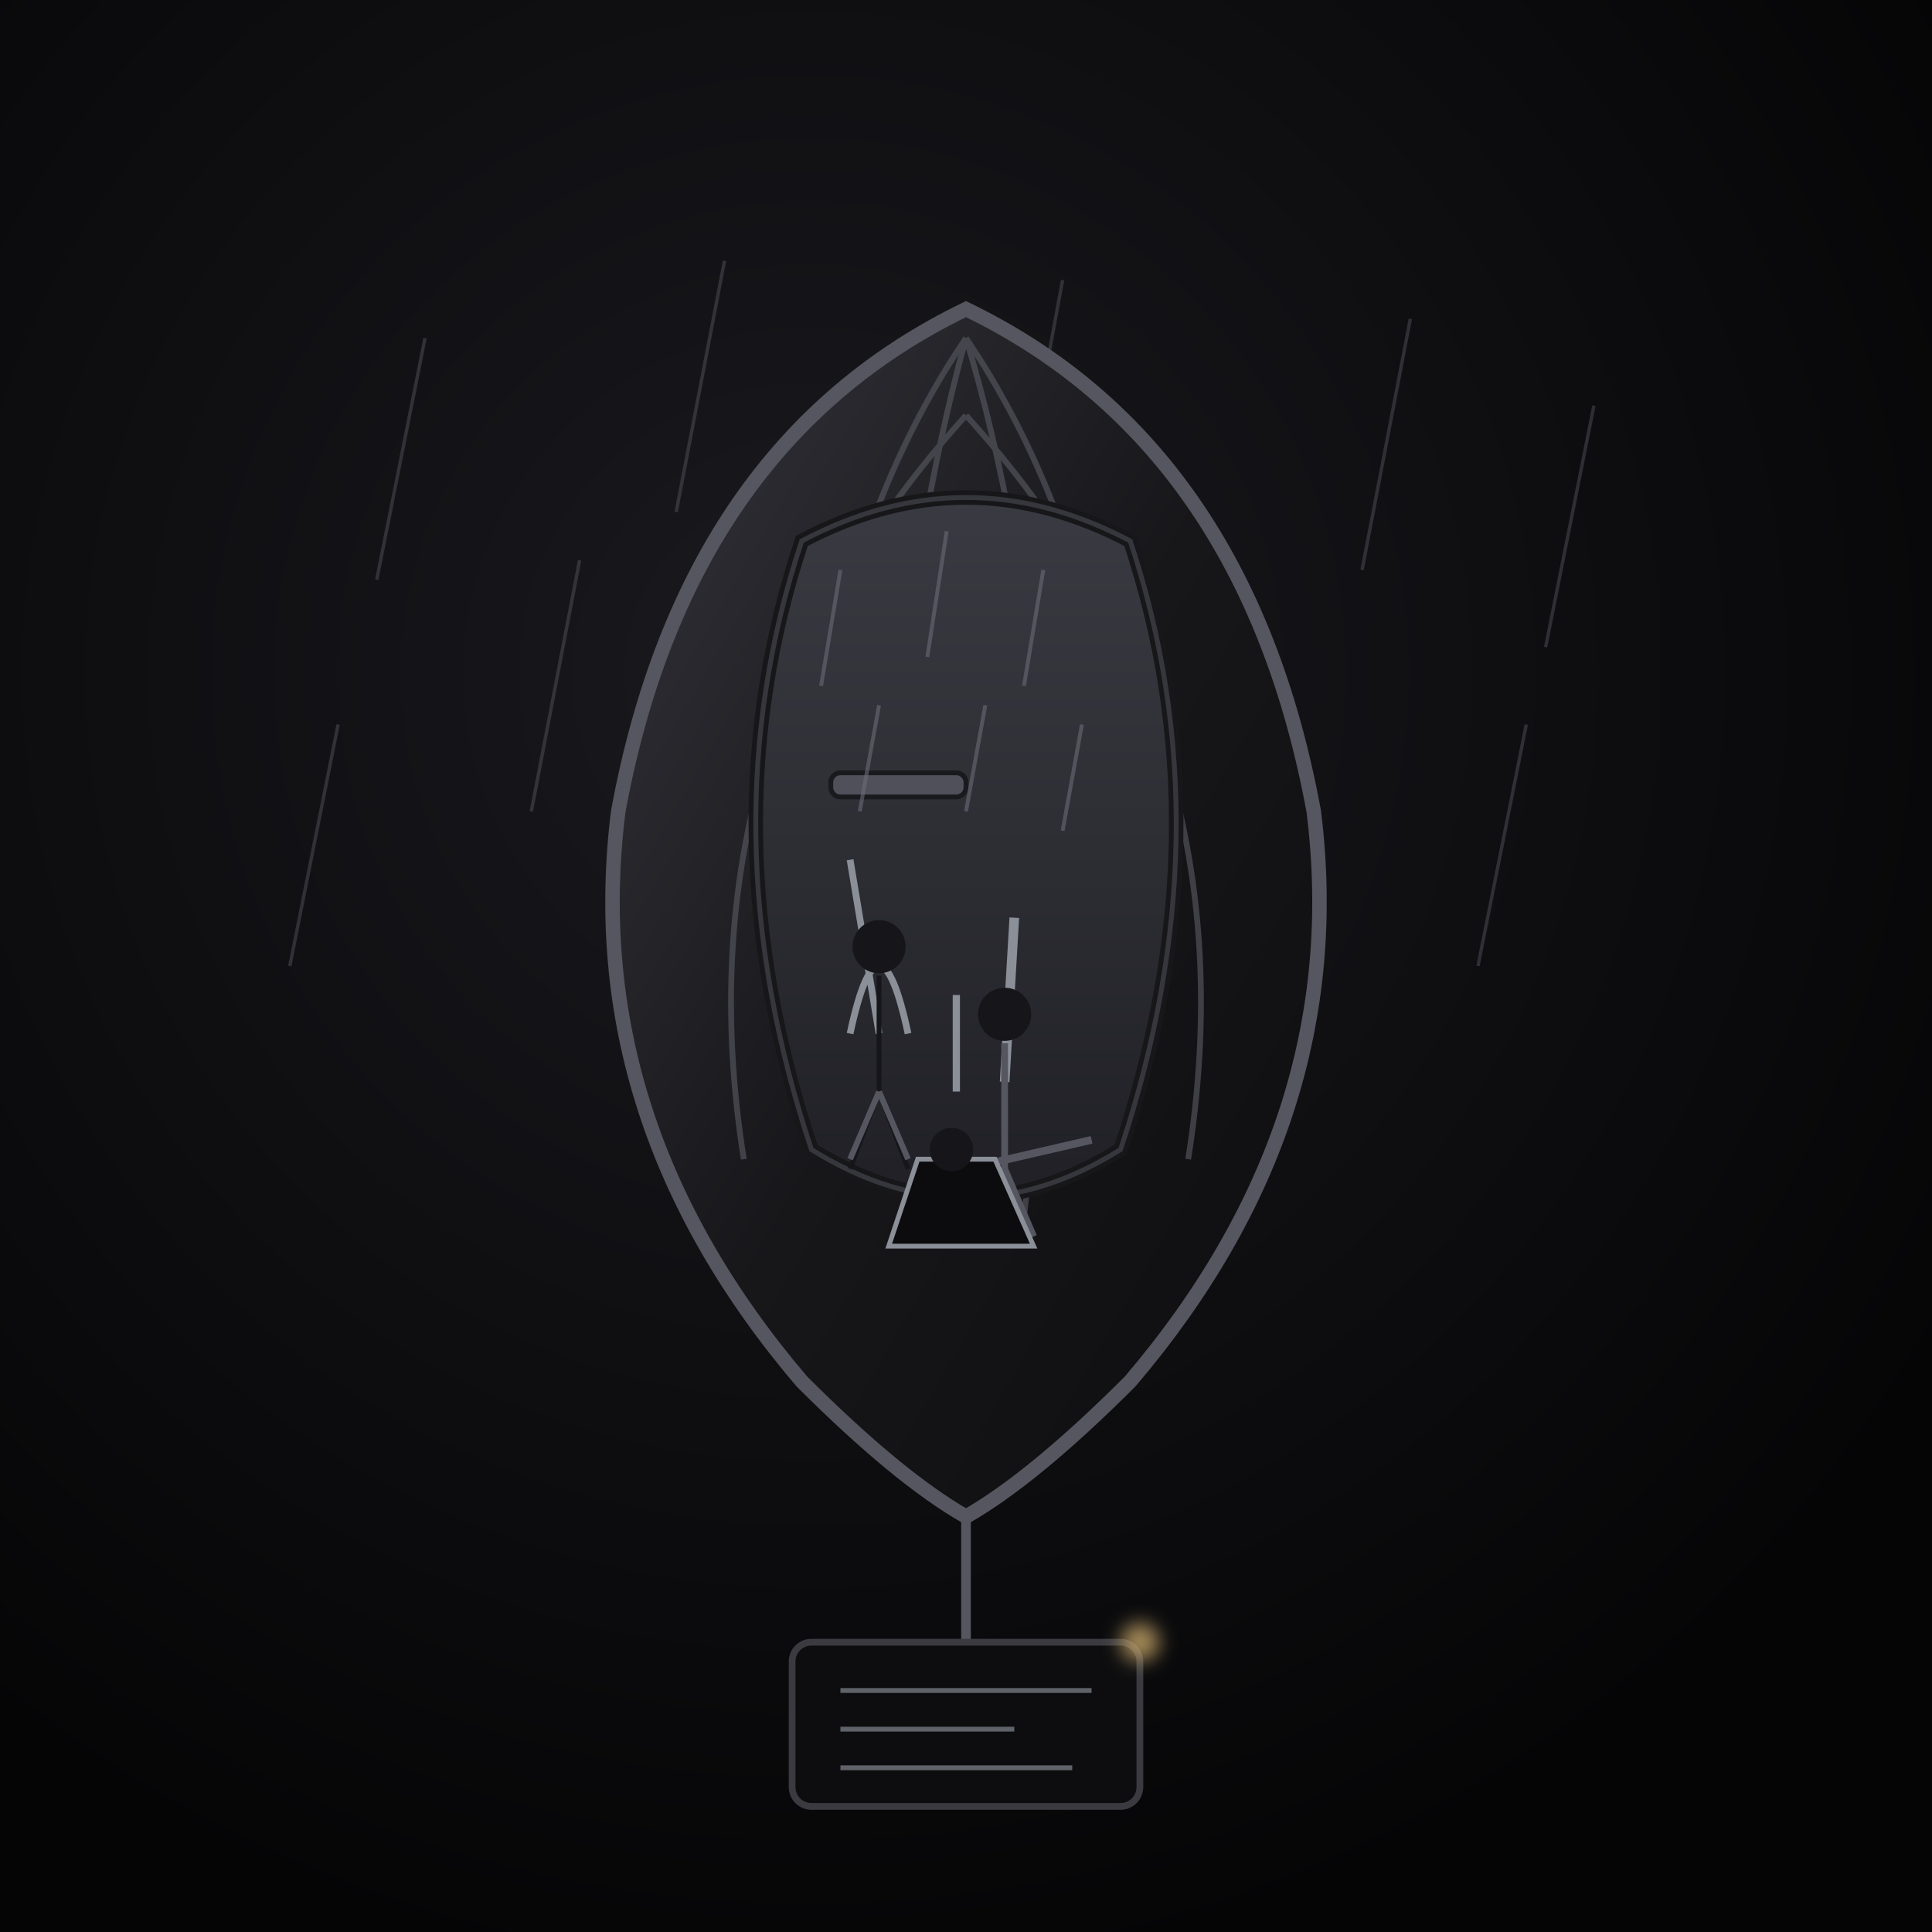
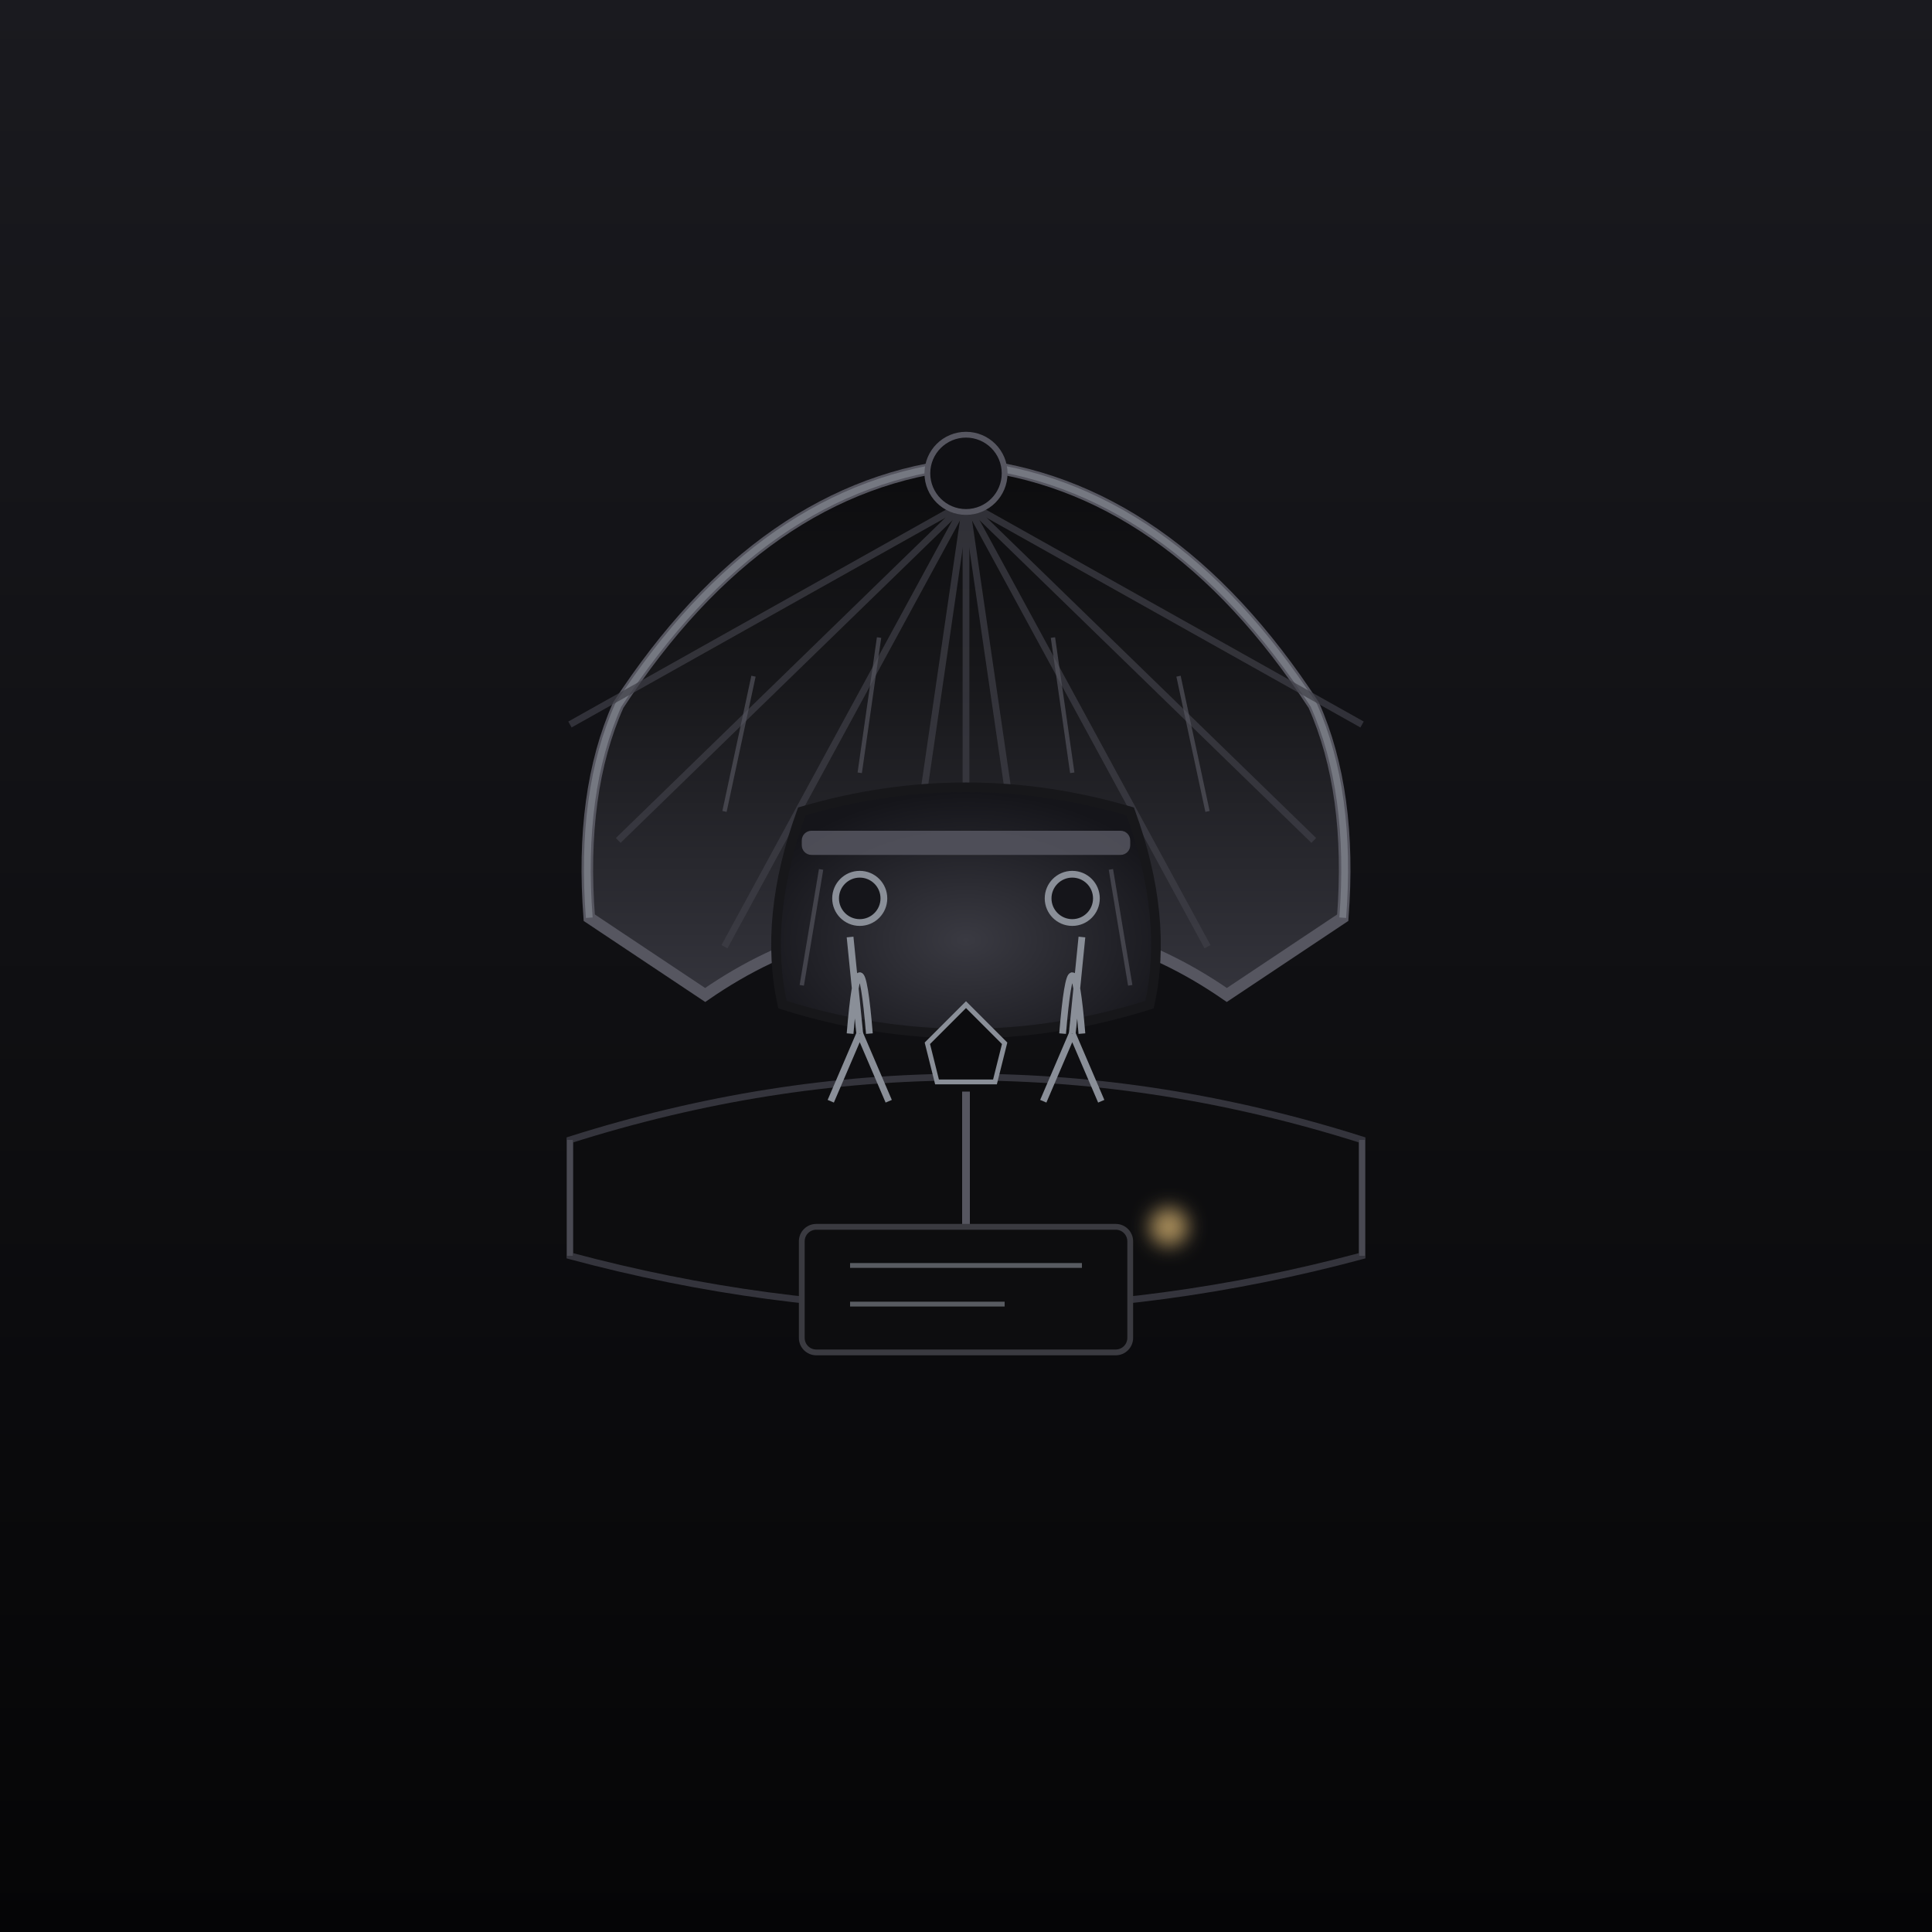
<svg xmlns="http://www.w3.org/2000/svg" viewBox="0 0 400 400" width="100%" height="100%" role="img" aria-label="THE MOURNING SHELL">
  <defs>
-     <radialGradient id="shellBg" cx=".42" cy=".35" r=".68">
+     <linearGradient id="msBg" x1="0" y1="0" x2="0" y2="1">
      <stop offset="0" stop-color="#1a1a1f" />
      <stop offset="1" stop-color="#050506" />
+     </linearGradient>
+     <linearGradient id="msFan" x1="0" y1="1" x2="0" y2="0">
+       <stop offset="0" stop-color="#34343c" />
+       <stop offset=".6" stop-color="#17171a" />
+       <stop offset="1" stop-color="#0c0c0e" />
+     </linearGradient>
+     <radialGradient id="msInner" cx=".5" cy=".62" r=".6">
+       <stop offset="0" stop-color="#3a3a42" />
+       <stop offset="1" stop-color="#15151a" />
    </radialGradient>
-     <linearGradient id="shellSteel" x1="0" y1="0" x2="1" y2="1">
-       <stop offset="0" stop-color="#34343c" />
-       <stop offset=".5" stop-color="#17171a" />
-       <stop offset="1" stop-color="#0d0d0f" />
-     </linearGradient>
-     <linearGradient id="shellInner" x1="0" y1="0" x2="0" y2="1">
-       <stop offset="0" stop-color="#3a3a42" />
-       <stop offset="1" stop-color="#202026" />
-     </linearGradient>
-     <filter id="shellGlow" x="-50%" y="-50%" width="200%" height="200%">
+     <filter id="msGlow" x="-50%" y="-50%" width="200%" height="200%">
      <feGaussianBlur stdDeviation="2" />
    </filter>
  </defs>
-   <rect width="400" height="400" fill="url(#shellBg)" />
-   <g stroke="#6b6b76" stroke-width=".7" opacity=".35">
-     <line x1="88" y1="70" x2="78" y2="120" />
-     <line x1="150" y1="54" x2="140" y2="106" />
-     <line x1="220" y1="58" x2="210" y2="112" />
-     <line x1="292" y1="66" x2="282" y2="118" />
-     <line x1="120" y1="116" x2="110" y2="168" />
-     <line x1="250" y1="110" x2="240" y2="160" />
-     <line x1="330" y1="84" x2="320" y2="134" />
-     <line x1="70" y1="150" x2="60" y2="200" />
-     <line x1="316" y1="150" x2="306" y2="200" />
+   <rect width="400" height="400" fill="url(#msBg)" />
+   <path d="M118 236 Q200 210 282 236 L282 260 Q200 282 118 260 Z" fill="#0d0d0f" stroke="#34343c" stroke-width="1.4" />
+   <path d="M118 236 L118 260 M282 236 L282 260" stroke="#565660" stroke-width="1.2" opacity=".6" />
+   <path d="M200 96 Q158 100 128 146 Q120 164 122 190 L146 206 Q172 188 200 192 Q228 188 254 206 L278 190 Q280 164 272 146 Q242 100 200 96 Z" fill="url(#msFan)" stroke="#565660" stroke-width="2.4" />
+   <path d="M200 96 Q158 100 128 146 Q120 164 122 190" fill="none" stroke="#8a8f98" stroke-width="1.4" opacity=".6" />
+   <path d="M200 96 Q242 100 272 146 Q280 164 278 190" fill="none" stroke="#8a8f98" stroke-width="1.4" opacity=".6" />
+   <g stroke="#3f3f47" stroke-width="1.4" opacity=".7" fill="none">
+     <path d="M200 104 L150 196" />
+     <path d="M200 104 L128 174" />
+     <path d="M200 104 L118 150" />
+     <path d="M200 104 L186 200" />
+     <path d="M200 104 L200 206" />
+     <path d="M200 104 L214 200" />
+     <path d="M200 104 L250 196" />
+     <path d="M200 104 L272 174" />
+     <path d="M200 104 L282 150" />
  </g>
-   <path d="M200 64 Q142 92 128 168 Q120 232 166 286 Q186 306 200 314 Q214 306 234 286 Q280 232 272 168 Q258 92 200 64 Z" fill="url(#shellSteel)" stroke="#565660" stroke-width="3" />
-   <g fill="none" stroke="#565660" stroke-width="1.2" opacity=".65">
-     <path d="M200 70 Q178 150 188 252" />
-     <path d="M200 70 Q224 150 212 252" />
-     <path d="M200 70 Q158 132 168 238" />
-     <path d="M200 70 Q242 132 232 238" />
-     <path d="M200 86 Q140 152 154 240" />
-     <path d="M200 86 Q260 152 246 240" />
+   <circle cx="200" cy="98" r="8" fill="#101014" stroke="#565660" stroke-width="1.2" />
+   <path d="M166 168 Q200 158 234 168 Q242 190 238 208 Q200 220 162 208 Q158 190 166 168 Z" fill="url(#msInner)" stroke="#17171a" stroke-width="2" />
+   <rect x="166" y="172" width="68" height="5" rx="2" fill="#565660" opacity=".85" />
+   <g stroke="#8a8f98" stroke-width="1.4" fill="none">
+     <path d="M176 194 L178 214 M176 214 Q178 190 180 214" />
+     <circle cx="178" cy="186" r="5" fill="#15151a" />
+     <path d="M178 214 L172 228 M178 214 L184 228" />
  </g>
-   <path d="M166 112 Q200 94 234 112 Q254 172 232 238 Q200 258 168 238 Q146 172 166 112 Z" fill="url(#shellInner)" stroke="#17171a" stroke-width="3" />
-   <path d="M166 112 Q200 94 234 112 Q254 172 232 238 Q200 258 168 238 Q146 172 166 112 Z" fill="none" stroke="#565660" stroke-width="1" opacity=".5" />
-   <g fill="#0d0d0f" stroke="#15151a" stroke-width="1">
-     <path d="M176 178 L182 214 M176 214 Q182 186 188 214" fill="none" stroke="#8a8f98" stroke-width="1.4" />
-     <rect x="172" y="160" width="28" height="5" rx="2" fill="#565660" opacity=".85" />
-     <circle cx="182" cy="196" r="5" fill="#15151a" />
-     <path d="M182 202 L182 226 M182 226 L176 242 M182 226 L188 242" />
-     <path d="M182 226 L176 240 M182 226 L188 240" stroke="#565660" stroke-width="1.2" fill="none" />
-     <path d="M210 190 L208 224" stroke="#8a8f98" stroke-width="2" />
-     <circle cx="208" cy="210" r="5" fill="#15151a" />
-     <path d="M208 216 L208 242 L202 256 M208 242 L214 256" stroke="#565660" stroke-width="1.4" fill="none" />
-     <path d="M198 206 L198 226" stroke="#8a8f98" stroke-width="1.5" />
-     <path d="M200 242 L226 236" stroke="#565660" stroke-width="1.6" />
-     <path d="M184 258 L190 240 L206 240 L214 258 Z" fill="#0c0c0e" stroke="#8a8f98" stroke-width="1" />
-     <circle cx="197" cy="238" r="4" fill="#15151a" />
+   <g stroke="#8a8f98" stroke-width="1.4" fill="none">
+     <path d="M224 194 L222 214 M224 214 Q222 190 220 214" />
+     <circle cx="222" cy="186" r="5" fill="#15151a" />
+     <path d="M222 214 L216 228 M222 214 L228 228" />
  </g>
-   <g stroke="#6b6b76" stroke-width=".8" opacity=".6">
-     <line x1="174" y1="118" x2="170" y2="142" />
-     <line x1="196" y1="110" x2="192" y2="136" />
-     <line x1="216" y1="118" x2="212" y2="142" />
-     <line x1="182" y1="146" x2="178" y2="168" />
-     <line x1="204" y1="146" x2="200" y2="168" />
-     <line x1="224" y1="150" x2="220" y2="172" />
+   <path d="M192 216 L200 208 L208 216 L206 224 L194 224 Z" fill="#0c0c0e" stroke="#8a8f98" stroke-width="1" />
+   <g stroke="#565660" stroke-width=".9" opacity=".65">
+     <line x1="156" y1="140" x2="150" y2="168" />
+     <line x1="182" y1="132" x2="178" y2="160" />
+     <line x1="218" y1="132" x2="222" y2="160" />
+     <line x1="244" y1="140" x2="250" y2="168" />
+     <line x1="170" y1="180" x2="166" y2="204" />
+     <line x1="230" y1="180" x2="234" y2="204" />
  </g>
-   <path d="M200 314 L200 340" stroke="#565660" stroke-width="2" />
-   <rect x="164" y="340" width="72" height="34" rx="4" fill="#0d0d0f" stroke="#3a3a40" stroke-width="1.4" />
-   <g stroke="#8a8f98" stroke-width="1" opacity=".65">
-     <line x1="174" y1="350" x2="226" y2="350" />
-     <line x1="174" y1="358" x2="210" y2="358" />
-     <line x1="174" y1="366" x2="222" y2="366" />
+   <path d="M200 226 L200 254" stroke="#565660" stroke-width="1.6" />
+   <rect x="166" y="254" width="68" height="26" rx="3" fill="#0d0d0f" stroke="#3a3a40" stroke-width="1.2" />
+   <g stroke="#8a8f98" stroke-width="1" opacity=".6">
+     <line x1="176" y1="262" x2="224" y2="262" />
+     <line x1="176" y1="270" x2="208" y2="270" />
  </g>
-   <circle cx="236" cy="340" r="4" fill="#c9a86a" opacity=".8" filter="url(#shellGlow)" />
+   <circle cx="242" cy="254" r="4" fill="#c9a86a" opacity=".8" filter="url(#msGlow)" />
</svg>
